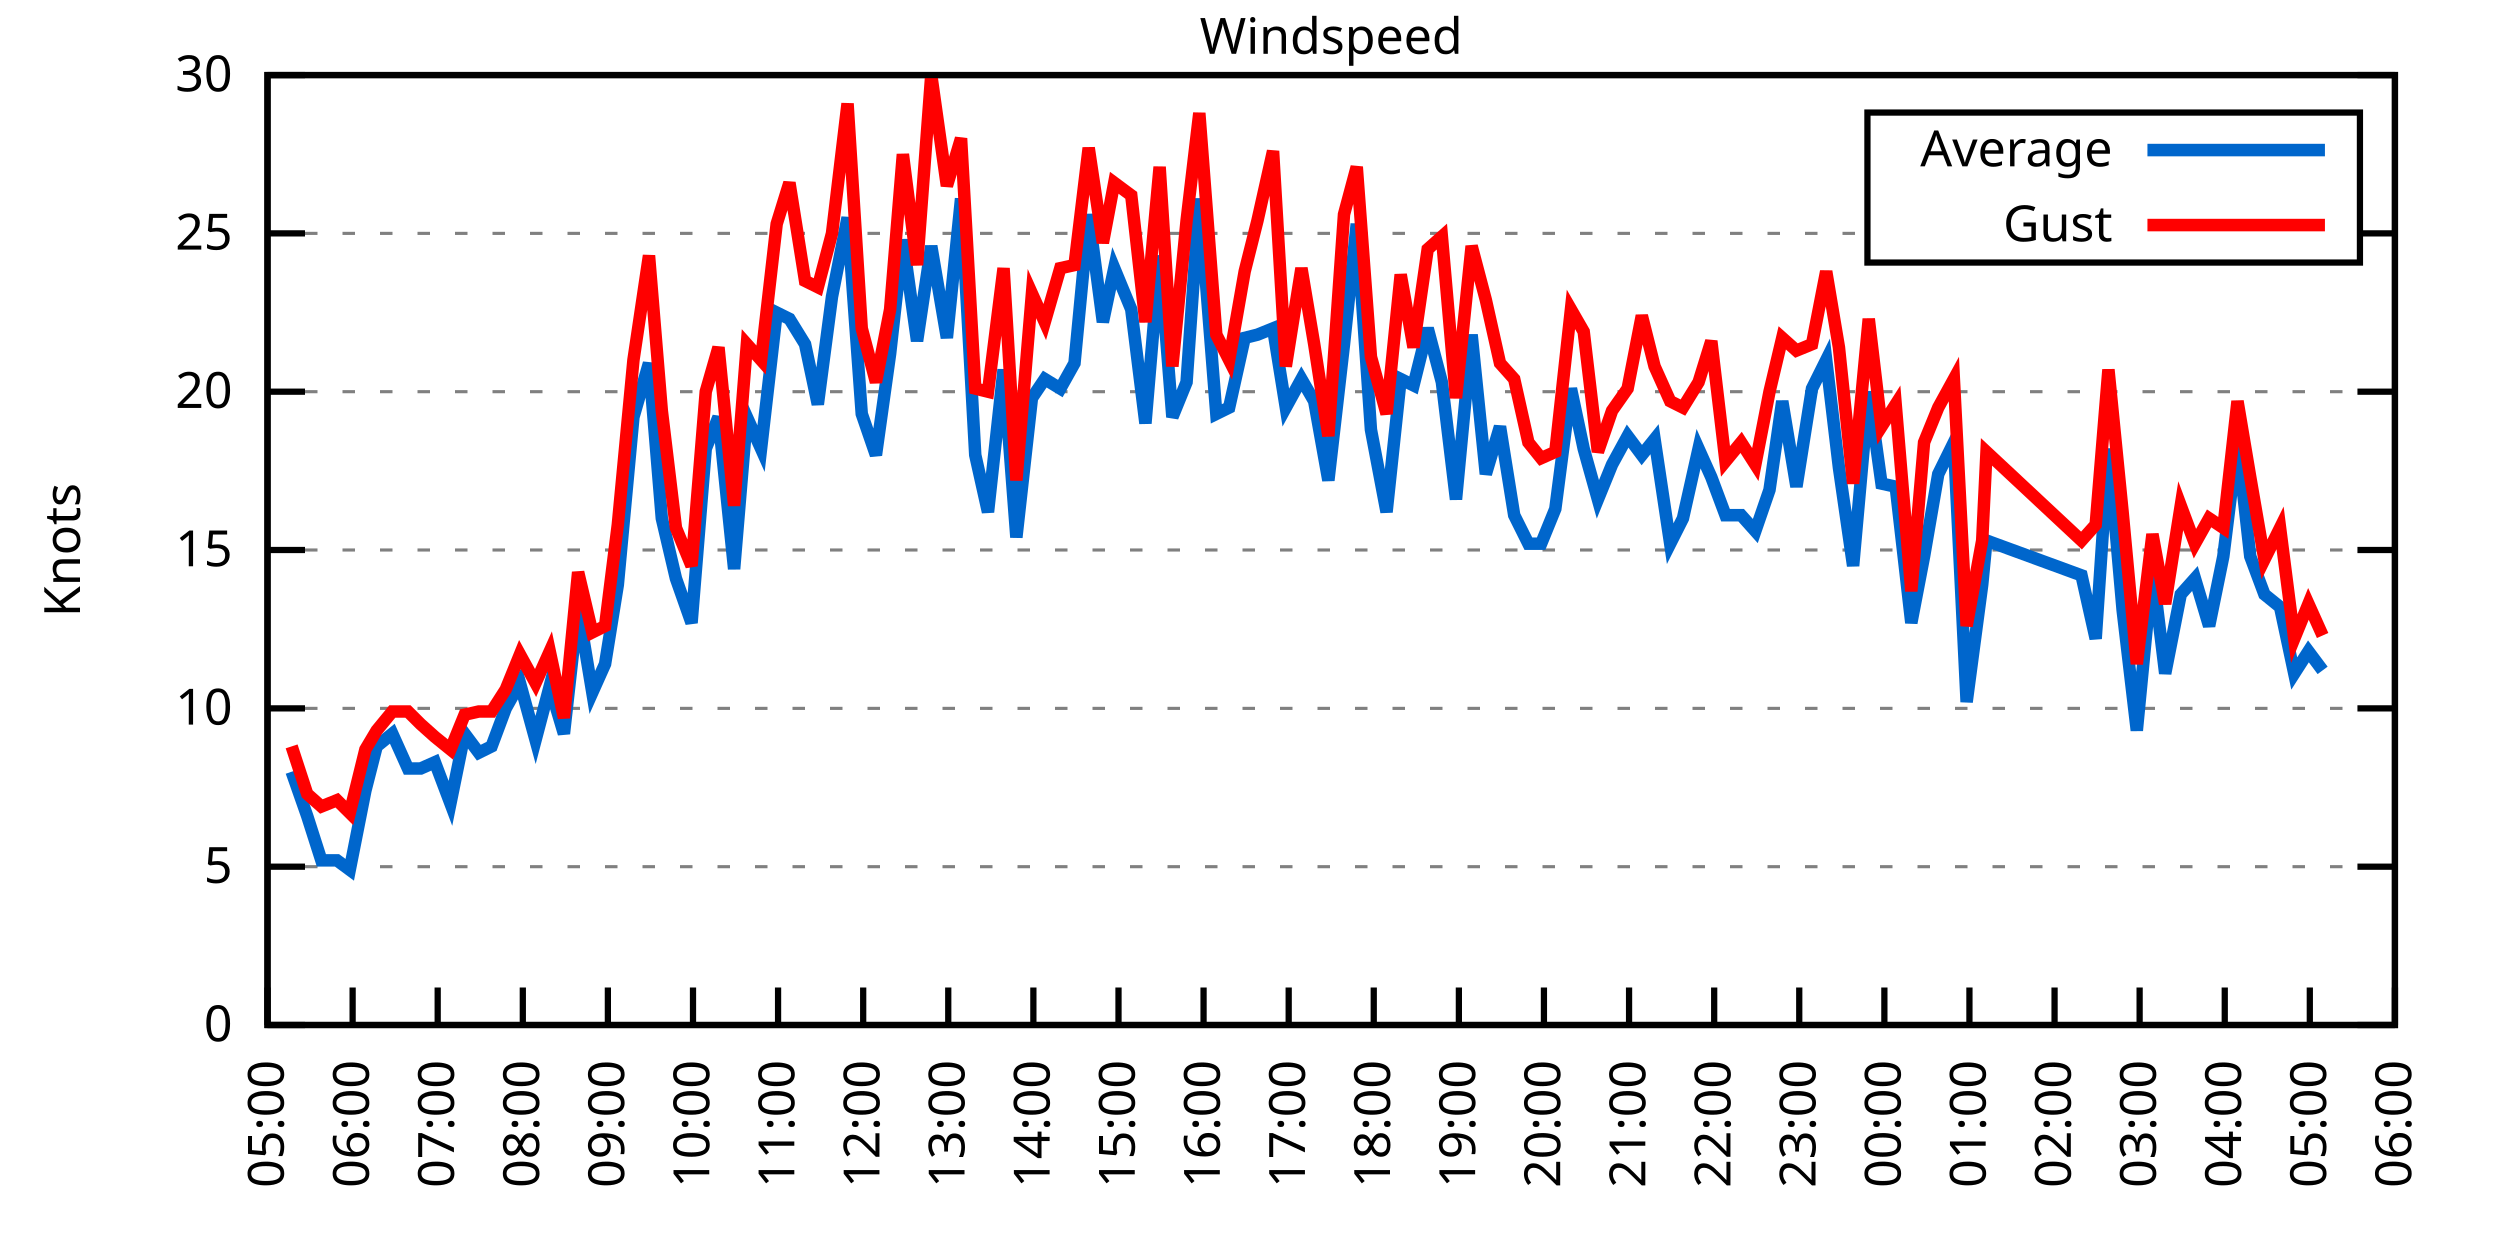
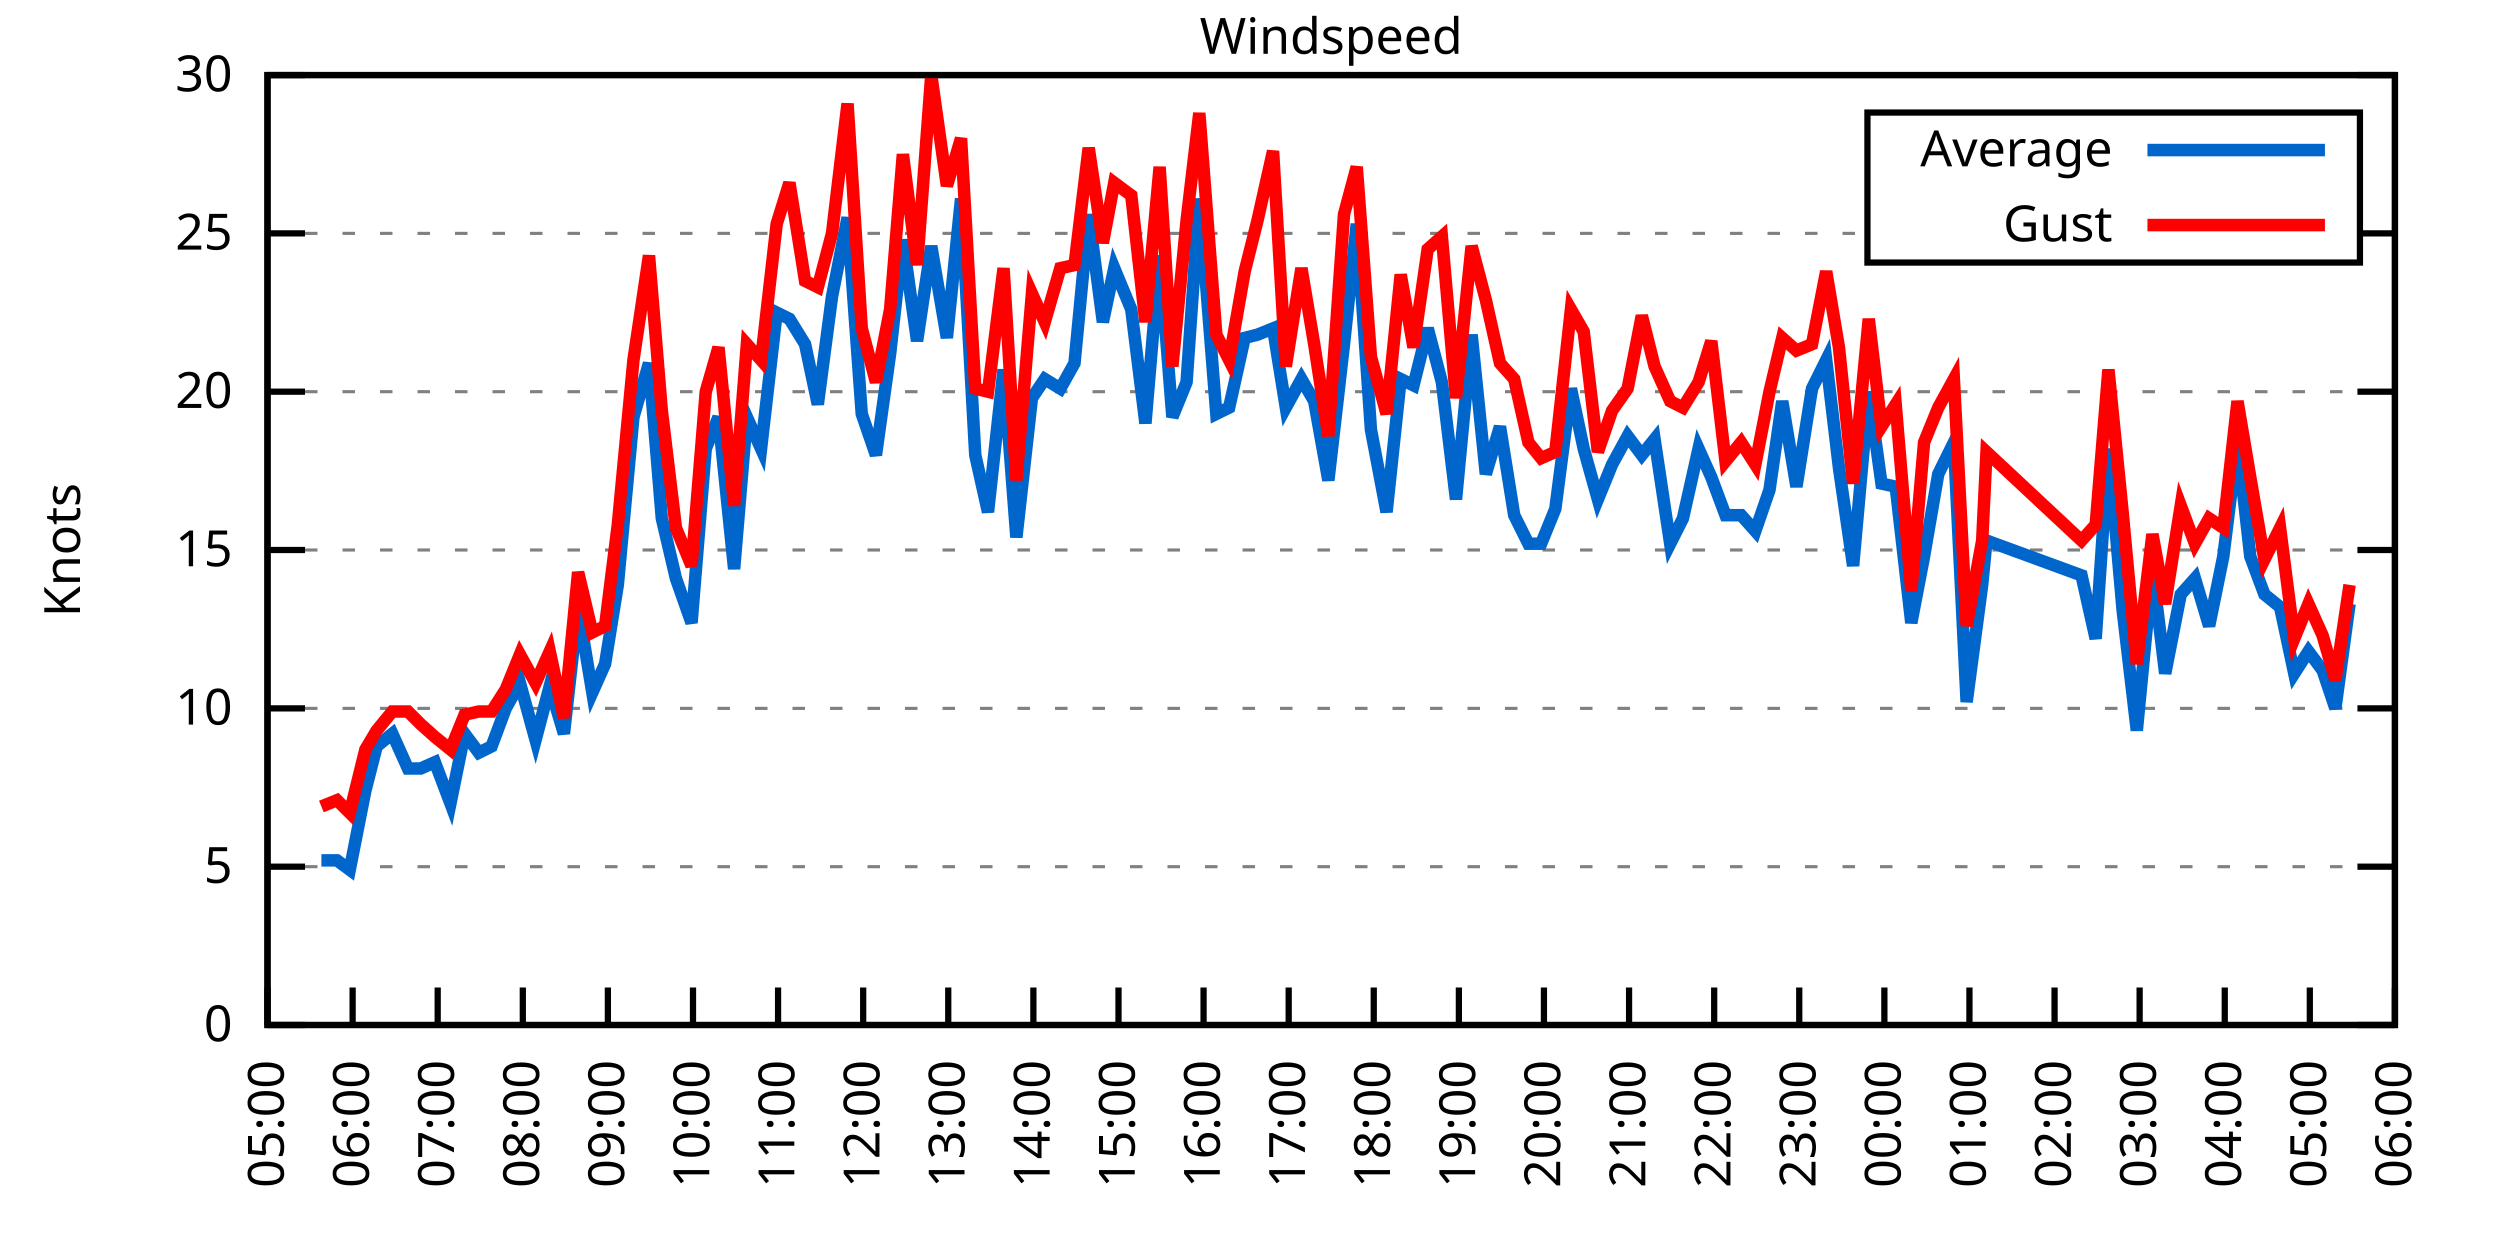
<svg xmlns="http://www.w3.org/2000/svg" xmlns:xlink="http://www.w3.org/1999/xlink" width="400" height="200" viewBox="0 0 400 200">
  <g id="gnuplot_canvas">
    <rect x="0" y="0" width="400" height="200" fill="none" />
    <defs>
      <circle id="gpDot" r="0.5" stroke-width="0.5" stroke="currentColor" />
      <path id="gpPt0" stroke-width="0.333" stroke="currentColor" d="M-1,0 h2 M0,-1 v2" />
      <path id="gpPt1" stroke-width="0.333" stroke="currentColor" d="M-1,-1 L1,1 M1,-1 L-1,1" />
      <path id="gpPt2" stroke-width="0.333" stroke="currentColor" d="M-1,0 L1,0 M0,-1 L0,1 M-1,-1 L1,1 M-1,1 L1,-1" />
      <rect id="gpPt3" stroke-width="0.333" stroke="currentColor" x="-1" y="-1" width="2" height="2" />
      <rect id="gpPt4" stroke-width="0.333" stroke="currentColor" fill="currentColor" x="-1" y="-1" width="2" height="2" />
      <circle id="gpPt5" stroke-width="0.333" stroke="currentColor" cx="0" cy="0" r="1" />
      <use xlink:href="#gpPt5" id="gpPt6" fill="currentColor" stroke="none" />
      <path id="gpPt7" stroke-width="0.333" stroke="currentColor" d="M0,-1.33 L-1.33,0.67 L1.33,0.67 z" />
      <use xlink:href="#gpPt7" id="gpPt8" fill="currentColor" stroke="none" />
      <use xlink:href="#gpPt7" id="gpPt9" stroke="currentColor" transform="rotate(180)" />
      <use xlink:href="#gpPt9" id="gpPt10" fill="currentColor" stroke="none" />
      <use xlink:href="#gpPt3" id="gpPt11" stroke="currentColor" transform="rotate(45)" />
      <use xlink:href="#gpPt11" id="gpPt12" fill="currentColor" stroke="none" />
      <path id="gpPt13" stroke-width="0.333" stroke="currentColor" d="M0,1.330 L1.265,0.411 L0.782,-1.067 L-0.782,-1.076 L-1.265,0.411 z" />
      <use xlink:href="#gpPt13" id="gpPt14" fill="currentColor" stroke="none" />
      <filter id="textbox" filterUnits="objectBoundingBox" x="0" y="0" height="1" width="1">
        <feFlood flood-color="white" flood-opacity="1" result="bgnd" />
        <feComposite in="SourceGraphic" in2="bgnd" operator="atop" />
      </filter>
      <filter id="greybox" filterUnits="objectBoundingBox" x="0" y="0" height="1" width="1">
        <feFlood flood-color="lightgrey" flood-opacity="1" result="grey" />
        <feComposite in="SourceGraphic" in2="grey" operator="atop" />
      </filter>
    </defs>
    <g fill="none" color="white" stroke="currentColor" stroke-width="1.00" stroke-linecap="butt" stroke-linejoin="miter">
</g>
    <g fill="none" color="black" stroke="currentColor" stroke-width="1.00" stroke-linecap="butt" stroke-linejoin="miter">
      <g stroke="none" shape-rendering="crispEdges">
        <polygon fill="rgb(255, 255, 255)" points="42.80,164.00 383.18,164.00 383.18,12.02 42.80,12.02 " />
      </g>
    </g>
    <g fill="none" color="black" stroke="currentColor" stroke-width="1.00" stroke-linecap="butt" stroke-linejoin="miter">
</g>
    <g fill="none" color="black" stroke="black" stroke-width="0.50" stroke-linecap="butt" stroke-linejoin="miter">
</g>
    <g fill="none" color="gray" stroke="currentColor" stroke-width="0.50" stroke-linecap="butt" stroke-linejoin="miter">
      <path stroke="gray" stroke-dasharray="2,4" class="gridline" d="M42.80,164.00 L383.19,164.00  " />
    </g>
    <g fill="none" color="gray" stroke="gray" stroke-width="1.00" stroke-linecap="butt" stroke-linejoin="miter">
</g>
    <g fill="none" color="black" stroke="currentColor" stroke-width="1.00" stroke-linecap="butt" stroke-linejoin="miter">
      <path stroke="black" d="M42.80,164.00 L48.80,164.00 M383.19,164.00 L377.19,164.00  " />
      <g transform="translate(37.20,166.60)" stroke="none" fill="black" font-family="Sans" font-size="8.00" text-anchor="end">
        <text>
          <tspan font-family="Sans"> 0</tspan>
        </text>
      </g>
    </g>
    <g fill="none" color="black" stroke="currentColor" stroke-width="1.00" stroke-linecap="butt" stroke-linejoin="miter">
</g>
    <g fill="none" color="black" stroke="black" stroke-width="0.50" stroke-linecap="butt" stroke-linejoin="miter">
</g>
    <g fill="none" color="gray" stroke="currentColor" stroke-width="0.50" stroke-linecap="butt" stroke-linejoin="miter">
      <path stroke="gray" stroke-dasharray="2,4" class="gridline" d="M42.80,138.67 L383.19,138.67  " />
    </g>
    <g fill="none" color="gray" stroke="gray" stroke-width="1.00" stroke-linecap="butt" stroke-linejoin="miter">
</g>
    <g fill="none" color="black" stroke="currentColor" stroke-width="1.00" stroke-linecap="butt" stroke-linejoin="miter">
      <path stroke="black" d="M42.80,138.67 L48.80,138.67 M383.19,138.67 L377.19,138.67  " />
      <g transform="translate(37.20,141.27)" stroke="none" fill="black" font-family="Sans" font-size="8.00" text-anchor="end">
        <text>
          <tspan font-family="Sans"> 5</tspan>
        </text>
      </g>
    </g>
    <g fill="none" color="black" stroke="currentColor" stroke-width="1.00" stroke-linecap="butt" stroke-linejoin="miter">
</g>
    <g fill="none" color="black" stroke="black" stroke-width="0.50" stroke-linecap="butt" stroke-linejoin="miter">
</g>
    <g fill="none" color="gray" stroke="currentColor" stroke-width="0.50" stroke-linecap="butt" stroke-linejoin="miter">
      <path stroke="gray" stroke-dasharray="2,4" class="gridline" d="M42.80,113.34 L383.19,113.34  " />
    </g>
    <g fill="none" color="gray" stroke="gray" stroke-width="1.00" stroke-linecap="butt" stroke-linejoin="miter">
</g>
    <g fill="none" color="black" stroke="currentColor" stroke-width="1.00" stroke-linecap="butt" stroke-linejoin="miter">
      <path stroke="black" d="M42.80,113.34 L48.80,113.34 M383.19,113.34 L377.19,113.34  " />
      <g transform="translate(37.20,115.94)" stroke="none" fill="black" font-family="Sans" font-size="8.00" text-anchor="end">
        <text>
          <tspan font-family="Sans"> 10</tspan>
        </text>
      </g>
    </g>
    <g fill="none" color="black" stroke="currentColor" stroke-width="1.00" stroke-linecap="butt" stroke-linejoin="miter">
</g>
    <g fill="none" color="black" stroke="black" stroke-width="0.50" stroke-linecap="butt" stroke-linejoin="miter">
</g>
    <g fill="none" color="gray" stroke="currentColor" stroke-width="0.50" stroke-linecap="butt" stroke-linejoin="miter">
      <path stroke="gray" stroke-dasharray="2,4" class="gridline" d="M42.80,88.00 L383.19,88.00  " />
    </g>
    <g fill="none" color="gray" stroke="gray" stroke-width="1.00" stroke-linecap="butt" stroke-linejoin="miter">
</g>
    <g fill="none" color="black" stroke="currentColor" stroke-width="1.00" stroke-linecap="butt" stroke-linejoin="miter">
      <path stroke="black" d="M42.80,88.00 L48.80,88.00 M383.19,88.00 L377.19,88.00  " />
      <g transform="translate(37.20,90.60)" stroke="none" fill="black" font-family="Sans" font-size="8.00" text-anchor="end">
        <text>
          <tspan font-family="Sans"> 15</tspan>
        </text>
      </g>
    </g>
    <g fill="none" color="black" stroke="currentColor" stroke-width="1.00" stroke-linecap="butt" stroke-linejoin="miter">
</g>
    <g fill="none" color="black" stroke="black" stroke-width="0.50" stroke-linecap="butt" stroke-linejoin="miter">
</g>
    <g fill="none" color="gray" stroke="currentColor" stroke-width="0.50" stroke-linecap="butt" stroke-linejoin="miter">
      <path stroke="gray" stroke-dasharray="2,4" class="gridline" d="M42.80,62.67 L383.19,62.67  " />
    </g>
    <g fill="none" color="gray" stroke="gray" stroke-width="1.00" stroke-linecap="butt" stroke-linejoin="miter">
</g>
    <g fill="none" color="black" stroke="currentColor" stroke-width="1.00" stroke-linecap="butt" stroke-linejoin="miter">
      <path stroke="black" d="M42.80,62.67 L48.80,62.67 M383.19,62.67 L377.19,62.67  " />
      <g transform="translate(37.20,65.27)" stroke="none" fill="black" font-family="Sans" font-size="8.00" text-anchor="end">
        <text>
          <tspan font-family="Sans"> 20</tspan>
        </text>
      </g>
    </g>
    <g fill="none" color="black" stroke="currentColor" stroke-width="1.00" stroke-linecap="butt" stroke-linejoin="miter">
</g>
    <g fill="none" color="black" stroke="black" stroke-width="0.50" stroke-linecap="butt" stroke-linejoin="miter">
</g>
    <g fill="none" color="gray" stroke="currentColor" stroke-width="0.50" stroke-linecap="butt" stroke-linejoin="miter">
      <path stroke="gray" stroke-dasharray="2,4" class="gridline" d="M42.80,37.34 L298.79,37.34 M377.59,37.34 L383.19,37.34  " />
    </g>
    <g fill="none" color="gray" stroke="gray" stroke-width="1.00" stroke-linecap="butt" stroke-linejoin="miter">
</g>
    <g fill="none" color="black" stroke="currentColor" stroke-width="1.00" stroke-linecap="butt" stroke-linejoin="miter">
      <path stroke="black" d="M42.80,37.34 L48.80,37.34 M383.19,37.34 L377.19,37.34  " />
      <g transform="translate(37.20,39.94)" stroke="none" fill="black" font-family="Sans" font-size="8.00" text-anchor="end">
        <text>
          <tspan font-family="Sans"> 25</tspan>
        </text>
      </g>
    </g>
    <g fill="none" color="black" stroke="currentColor" stroke-width="1.00" stroke-linecap="butt" stroke-linejoin="miter">
</g>
    <g fill="none" color="black" stroke="black" stroke-width="0.50" stroke-linecap="butt" stroke-linejoin="miter">
</g>
    <g fill="none" color="gray" stroke="currentColor" stroke-width="0.50" stroke-linecap="butt" stroke-linejoin="miter">
      <path stroke="gray" stroke-dasharray="2,4" class="gridline" d="M42.80,12.01 L383.19,12.01  " />
    </g>
    <g fill="none" color="gray" stroke="gray" stroke-width="1.00" stroke-linecap="butt" stroke-linejoin="miter">
</g>
    <g fill="none" color="black" stroke="currentColor" stroke-width="1.00" stroke-linecap="butt" stroke-linejoin="miter">
      <path stroke="black" d="M42.80,12.01 L48.80,12.01 M383.19,12.01 L377.19,12.01  " />
      <g transform="translate(37.20,14.61)" stroke="none" fill="black" font-family="Sans" font-size="8.00" text-anchor="end">
        <text>
          <tspan font-family="Sans"> 30</tspan>
        </text>
      </g>
    </g>
    <g fill="none" color="black" stroke="currentColor" stroke-width="1.00" stroke-linecap="butt" stroke-linejoin="miter">
      <path stroke="black" d="M42.80,164.00 L42.80,158.00  " />
      <g transform="translate(45.40,169.60) rotate(270.00)" stroke="none" fill="black" font-family="Sans" font-size="8.00" text-anchor="end">
        <text>
          <tspan font-family="Sans">05:00</tspan>
        </text>
      </g>
    </g>
    <g fill="none" color="black" stroke="currentColor" stroke-width="1.00" stroke-linecap="butt" stroke-linejoin="miter">
      <path stroke="black" d="M56.42,164.00 L56.42,158.00  " />
      <g transform="translate(59.02,169.60) rotate(270.00)" stroke="none" fill="black" font-family="Sans" font-size="8.00" text-anchor="end">
        <text>
          <tspan font-family="Sans">06:00</tspan>
        </text>
      </g>
    </g>
    <g fill="none" color="black" stroke="currentColor" stroke-width="1.00" stroke-linecap="butt" stroke-linejoin="miter">
      <path stroke="black" d="M70.03,164.00 L70.03,158.00  " />
      <g transform="translate(72.63,169.60) rotate(270.00)" stroke="none" fill="black" font-family="Sans" font-size="8.00" text-anchor="end">
        <text>
          <tspan font-family="Sans">07:00</tspan>
        </text>
      </g>
    </g>
    <g fill="none" color="black" stroke="currentColor" stroke-width="1.00" stroke-linecap="butt" stroke-linejoin="miter">
      <path stroke="black" d="M83.65,164.00 L83.65,158.00  " />
      <g transform="translate(86.25,169.60) rotate(270.00)" stroke="none" fill="black" font-family="Sans" font-size="8.00" text-anchor="end">
        <text>
          <tspan font-family="Sans">08:00</tspan>
        </text>
      </g>
    </g>
    <g fill="none" color="black" stroke="currentColor" stroke-width="1.00" stroke-linecap="butt" stroke-linejoin="miter">
      <path stroke="black" d="M97.26,164.00 L97.26,158.00  " />
      <g transform="translate(99.86,169.60) rotate(270.00)" stroke="none" fill="black" font-family="Sans" font-size="8.00" text-anchor="end">
        <text>
          <tspan font-family="Sans">09:00</tspan>
        </text>
      </g>
    </g>
    <g fill="none" color="black" stroke="currentColor" stroke-width="1.00" stroke-linecap="butt" stroke-linejoin="miter">
      <path stroke="black" d="M110.88,164.00 L110.88,158.00  " />
      <g transform="translate(113.48,169.60) rotate(270.00)" stroke="none" fill="black" font-family="Sans" font-size="8.00" text-anchor="end">
        <text>
          <tspan font-family="Sans">10:00</tspan>
        </text>
      </g>
    </g>
    <g fill="none" color="black" stroke="currentColor" stroke-width="1.00" stroke-linecap="butt" stroke-linejoin="miter">
      <path stroke="black" d="M124.49,164.00 L124.49,158.00  " />
      <g transform="translate(127.09,169.60) rotate(270.00)" stroke="none" fill="black" font-family="Sans" font-size="8.00" text-anchor="end">
        <text>
          <tspan font-family="Sans">11:00</tspan>
        </text>
      </g>
    </g>
    <g fill="none" color="black" stroke="currentColor" stroke-width="1.00" stroke-linecap="butt" stroke-linejoin="miter">
      <path stroke="black" d="M138.11,164.00 L138.11,158.00  " />
      <g transform="translate(140.71,169.60) rotate(270.00)" stroke="none" fill="black" font-family="Sans" font-size="8.00" text-anchor="end">
        <text>
          <tspan font-family="Sans">12:00</tspan>
        </text>
      </g>
    </g>
    <g fill="none" color="black" stroke="currentColor" stroke-width="1.00" stroke-linecap="butt" stroke-linejoin="miter">
      <path stroke="black" d="M151.72,164.00 L151.72,158.00  " />
      <g transform="translate(154.32,169.60) rotate(270.00)" stroke="none" fill="black" font-family="Sans" font-size="8.00" text-anchor="end">
        <text>
          <tspan font-family="Sans">13:00</tspan>
        </text>
      </g>
    </g>
    <g fill="none" color="black" stroke="currentColor" stroke-width="1.00" stroke-linecap="butt" stroke-linejoin="miter">
      <path stroke="black" d="M165.34,164.00 L165.34,158.00  " />
      <g transform="translate(167.94,169.60) rotate(270.00)" stroke="none" fill="black" font-family="Sans" font-size="8.00" text-anchor="end">
        <text>
          <tspan font-family="Sans">14:00</tspan>
        </text>
      </g>
    </g>
    <g fill="none" color="black" stroke="currentColor" stroke-width="1.00" stroke-linecap="butt" stroke-linejoin="miter">
      <path stroke="black" d="M178.96,164.00 L178.96,158.00  " />
      <g transform="translate(181.56,169.60) rotate(270.00)" stroke="none" fill="black" font-family="Sans" font-size="8.00" text-anchor="end">
        <text>
          <tspan font-family="Sans">15:00</tspan>
        </text>
      </g>
    </g>
    <g fill="none" color="black" stroke="currentColor" stroke-width="1.00" stroke-linecap="butt" stroke-linejoin="miter">
      <path stroke="black" d="M192.57,164.00 L192.57,158.00  " />
      <g transform="translate(195.17,169.60) rotate(270.00)" stroke="none" fill="black" font-family="Sans" font-size="8.00" text-anchor="end">
        <text>
          <tspan font-family="Sans">16:00</tspan>
        </text>
      </g>
    </g>
    <g fill="none" color="black" stroke="currentColor" stroke-width="1.00" stroke-linecap="butt" stroke-linejoin="miter">
      <path stroke="black" d="M206.19,164.00 L206.19,158.00  " />
      <g transform="translate(208.79,169.60) rotate(270.00)" stroke="none" fill="black" font-family="Sans" font-size="8.00" text-anchor="end">
        <text>
          <tspan font-family="Sans">17:00</tspan>
        </text>
      </g>
    </g>
    <g fill="none" color="black" stroke="currentColor" stroke-width="1.00" stroke-linecap="butt" stroke-linejoin="miter">
      <path stroke="black" d="M219.80,164.00 L219.80,158.00  " />
      <g transform="translate(222.40,169.60) rotate(270.00)" stroke="none" fill="black" font-family="Sans" font-size="8.00" text-anchor="end">
        <text>
          <tspan font-family="Sans">18:00</tspan>
        </text>
      </g>
    </g>
    <g fill="none" color="black" stroke="currentColor" stroke-width="1.00" stroke-linecap="butt" stroke-linejoin="miter">
      <path stroke="black" d="M233.42,164.00 L233.42,158.00  " />
      <g transform="translate(236.02,169.60) rotate(270.00)" stroke="none" fill="black" font-family="Sans" font-size="8.00" text-anchor="end">
        <text>
          <tspan font-family="Sans">19:00</tspan>
        </text>
      </g>
    </g>
    <g fill="none" color="black" stroke="currentColor" stroke-width="1.00" stroke-linecap="butt" stroke-linejoin="miter">
      <path stroke="black" d="M247.03,164.00 L247.03,158.00  " />
      <g transform="translate(249.63,169.60) rotate(270.00)" stroke="none" fill="black" font-family="Sans" font-size="8.00" text-anchor="end">
        <text>
          <tspan font-family="Sans">20:00</tspan>
        </text>
      </g>
    </g>
    <g fill="none" color="black" stroke="currentColor" stroke-width="1.00" stroke-linecap="butt" stroke-linejoin="miter">
      <path stroke="black" d="M260.65,164.00 L260.65,158.00  " />
      <g transform="translate(263.25,169.60) rotate(270.00)" stroke="none" fill="black" font-family="Sans" font-size="8.00" text-anchor="end">
        <text>
          <tspan font-family="Sans">21:00</tspan>
        </text>
      </g>
    </g>
    <g fill="none" color="black" stroke="currentColor" stroke-width="1.00" stroke-linecap="butt" stroke-linejoin="miter">
      <path stroke="black" d="M274.27,164.00 L274.27,158.00  " />
      <g transform="translate(276.87,169.60) rotate(270.00)" stroke="none" fill="black" font-family="Sans" font-size="8.00" text-anchor="end">
        <text>
          <tspan font-family="Sans">22:00</tspan>
        </text>
      </g>
    </g>
    <g fill="none" color="black" stroke="currentColor" stroke-width="1.00" stroke-linecap="butt" stroke-linejoin="miter">
      <path stroke="black" d="M287.88,164.00 L287.88,158.00  " />
      <g transform="translate(290.48,169.60) rotate(270.00)" stroke="none" fill="black" font-family="Sans" font-size="8.00" text-anchor="end">
        <text>
          <tspan font-family="Sans">23:00</tspan>
        </text>
      </g>
    </g>
    <g fill="none" color="black" stroke="currentColor" stroke-width="1.00" stroke-linecap="butt" stroke-linejoin="miter">
      <path stroke="black" d="M301.50,164.00 L301.50,158.00  " />
      <g transform="translate(304.10,169.60) rotate(270.00)" stroke="none" fill="black" font-family="Sans" font-size="8.00" text-anchor="end">
        <text>
          <tspan font-family="Sans">00:00</tspan>
        </text>
      </g>
    </g>
    <g fill="none" color="black" stroke="currentColor" stroke-width="1.00" stroke-linecap="butt" stroke-linejoin="miter">
      <path stroke="black" d="M315.11,164.00 L315.11,158.00  " />
      <g transform="translate(317.71,169.60) rotate(270.00)" stroke="none" fill="black" font-family="Sans" font-size="8.00" text-anchor="end">
        <text>
          <tspan font-family="Sans">01:00</tspan>
        </text>
      </g>
    </g>
    <g fill="none" color="black" stroke="currentColor" stroke-width="1.00" stroke-linecap="butt" stroke-linejoin="miter">
      <path stroke="black" d="M328.73,164.00 L328.73,158.00  " />
      <g transform="translate(331.33,169.60) rotate(270.00)" stroke="none" fill="black" font-family="Sans" font-size="8.00" text-anchor="end">
        <text>
          <tspan font-family="Sans">02:00</tspan>
        </text>
      </g>
    </g>
    <g fill="none" color="black" stroke="currentColor" stroke-width="1.00" stroke-linecap="butt" stroke-linejoin="miter">
      <path stroke="black" d="M342.34,164.00 L342.34,158.00  " />
      <g transform="translate(344.94,169.60) rotate(270.00)" stroke="none" fill="black" font-family="Sans" font-size="8.00" text-anchor="end">
        <text>
          <tspan font-family="Sans">03:00</tspan>
        </text>
      </g>
    </g>
    <g fill="none" color="black" stroke="currentColor" stroke-width="1.00" stroke-linecap="butt" stroke-linejoin="miter">
      <path stroke="black" d="M355.96,164.00 L355.96,158.00  " />
      <g transform="translate(358.56,169.60) rotate(270.00)" stroke="none" fill="black" font-family="Sans" font-size="8.00" text-anchor="end">
        <text>
          <tspan font-family="Sans">04:00</tspan>
        </text>
      </g>
    </g>
    <g fill="none" color="black" stroke="currentColor" stroke-width="1.00" stroke-linecap="butt" stroke-linejoin="miter">
      <path stroke="black" d="M369.57,164.00 L369.57,158.00  " />
      <g transform="translate(372.17,169.60) rotate(270.00)" stroke="none" fill="black" font-family="Sans" font-size="8.00" text-anchor="end">
        <text>
          <tspan font-family="Sans">05:00</tspan>
        </text>
      </g>
    </g>
    <g fill="none" color="black" stroke="currentColor" stroke-width="1.00" stroke-linecap="butt" stroke-linejoin="miter">
      <path stroke="black" d="M383.19,164.00 L383.19,158.00  " />
      <g transform="translate(385.79,169.60) rotate(270.00)" stroke="none" fill="black" font-family="Sans" font-size="8.00" text-anchor="end">
        <text>
          <tspan font-family="Sans">06:00</tspan>
        </text>
      </g>
    </g>
    <g fill="none" color="black" stroke="currentColor" stroke-width="1.00" stroke-linecap="butt" stroke-linejoin="miter">
</g>
    <g fill="none" color="black" stroke="currentColor" stroke-width="1.00" stroke-linecap="butt" stroke-linejoin="miter">
      <path stroke="black" d="M42.80,12.01 L42.80,164.00 L383.19,164.00 L383.19,12.01 L42.80,12.01 Z  " />
    </g>
    <g fill="none" color="black" stroke="currentColor" stroke-width="1.00" stroke-linecap="butt" stroke-linejoin="miter">
</g>
    <g fill="none" color="black" stroke="currentColor" stroke-width="1.00" stroke-linecap="butt" stroke-linejoin="miter">
      <path stroke="black" d="M298.79,42.01 L298.79,18.01 L377.59,18.01 L377.59,42.01 L298.79,42.01 Z  " />
    </g>
    <g id="Windspeed_plot_1">
      <g fill="none" color="white" stroke="black" stroke-width="2.00" stroke-linecap="butt" stroke-linejoin="miter">
</g>
      <g fill="none" color="black" stroke="currentColor" stroke-width="2.00" stroke-linecap="butt" stroke-linejoin="miter">
        <g transform="translate(337.99,26.61)" stroke="none" fill="black" font-family="Sans" font-size="8.00" text-anchor="end">
          <text>
            <tspan font-family="Sans">Average</tspan>
          </text>
        </g>
      </g>
      <g fill="none" color="black" stroke="currentColor" stroke-width="2.00" stroke-linecap="butt" stroke-linejoin="miter">
-         <path stroke="rgb(  0, 102, 204)" d="M343.59,24.01 L371.99,24.01 M46.66,123.47 L49.15,130.56 L51.42,137.66 L53.92,137.66 L55.96,139.17 L58.46,126.51   L60.27,119.42 L62.77,117.39 L65.27,122.96 L67.31,122.96 L69.58,121.95 L72.07,128.54 L74.34,117.39 L76.61,120.43   L78.65,119.42 L80.92,113.34 L83.19,109.28 L85.69,118.40 L87.96,109.79 L90.23,117.39 L92.50,97.12 L94.77,110.80   L96.81,106.24 L98.85,93.58 L101.35,66.73 L103.84,58.11 L105.89,82.94 L108.15,92.56 L110.65,99.66 L112.92,71.79   L114.96,66.73 L117.46,91.04 L119.50,66.73 L121.77,71.79 L124.27,50.01 L126.31,51.02 L128.81,55.07 L130.85,64.70   L133.12,47.47 L135.61,34.81 L137.88,66.22 L140.15,72.81 L142.42,56.59 L144.46,38.35 L146.73,54.57 L149.00,39.37   L151.50,54.06 L153.77,31.77 L156.04,72.81 L158.08,81.93 L160.57,59.13 L162.62,85.98 L165.11,63.69 L167.16,60.65   L169.65,62.17 L171.92,58.11 L174.19,34.30 L176.46,51.53 L178.28,42.91 L181.00,49.50 L183.27,67.74 L185.54,40.89   L187.58,66.73 L189.85,61.15 L191.89,31.77 L194.61,66.22 L196.66,65.21 L199.15,54.06 L201.19,53.55 L203.69,52.54   L205.73,65.21 L208.23,60.65 L210.27,64.19 L212.54,76.86 L215.04,55.07 L217.08,35.82 L219.35,68.75 L221.85,81.93   L224.11,60.65 L226.16,61.66 L228.43,52.54 L230.70,61.15 L232.96,79.90 L235.46,53.55 L237.73,75.85 L240.00,68.25   L242.27,82.43 L244.54,86.99 L246.58,86.99 L248.85,81.42 L251.35,62.17 L253.39,71.79 L255.66,79.90 L257.93,74.33   L260.42,69.77 L262.69,72.81 L264.73,70.27 L267.23,86.99 L269.27,82.94 L271.77,71.79 L273.81,76.35 L276.08,82.43   L278.58,82.43 L280.85,84.97 L283.12,78.38 L285.16,64.19 L287.43,77.87 L289.92,62.17 L292.19,57.61 L294.23,74.83   L296.50,90.54 L299.00,62.67 L301.04,77.37 L303.31,77.87 L305.81,99.66 L307.85,89.02 L310.12,75.85 L312.62,70.78   L314.66,112.32 L317.15,93.58 L317.84,86.49 L333.04,92.06 L335.31,102.19 L337.35,71.79 L339.62,97.63 L341.89,116.88   L344.39,91.04 L346.43,107.76 L348.92,95.10 L351.19,92.56 L353.46,100.16 L355.73,89.02 L358.00,70.78 L360.04,89.02   L362.31,95.10 L364.81,97.12 L367.08,107.76 L369.35,104.22 L371.62,107.26  " />
+         <path stroke="rgb(  0, 102, 204)" d="M343.59,24.01 L371.99,24.01 M51.42,137.66 L53.92,137.66 L55.96,139.17 L58.46,126.51 L60.27,119.42 L62.77,117.39   L65.27,122.96 L67.31,122.96 L69.58,121.95 L72.07,128.54 L74.34,117.39 L76.61,120.43 L78.65,119.42 L80.92,113.34   L83.19,109.28 L85.69,118.40 L87.96,109.79 L90.23,117.39 L92.50,97.12 L94.77,110.80 L96.81,106.24 L98.85,93.58   L101.35,66.73 L103.84,58.11 L105.89,82.94 L108.15,92.56 L110.65,99.66 L112.92,71.79 L114.96,66.73 L117.46,91.04   L119.50,66.73 L121.77,71.79 L124.27,50.01 L126.31,51.02 L128.81,55.07 L130.85,64.70 L133.12,47.47 L135.61,34.81   L137.88,66.22 L140.15,72.81 L142.42,56.59 L144.46,38.35 L146.73,54.57 L149.00,39.37 L151.50,54.06 L153.77,31.77   L156.04,72.81 L158.08,81.93 L160.57,59.13 L162.62,85.98 L165.11,63.69 L167.16,60.65 L169.65,62.17 L171.92,58.11   L174.19,34.30 L176.46,51.53 L178.28,42.91 L181.00,49.50 L183.27,67.74 L185.54,40.89 L187.58,66.73 L189.85,61.15   L191.89,31.77 L194.61,66.22 L196.66,65.21 L199.15,54.06 L201.19,53.55 L203.69,52.54 L205.73,65.21 L208.23,60.65   L210.27,64.19 L212.54,76.86 L215.04,55.07 L217.08,35.82 L219.35,68.75 L221.85,81.93 L224.11,60.65 L226.16,61.66   L228.43,52.54 L230.70,61.15 L232.96,79.90 L235.46,53.55 L237.73,75.85 L240.00,68.25 L242.27,82.43 L244.54,86.99   L246.58,86.99 L248.85,81.42 L251.35,62.17 L253.39,71.79 L255.66,79.90 L257.93,74.33 L260.42,69.77 L262.69,72.81   L264.73,70.27 L267.23,86.99 L269.27,82.94 L271.77,71.79 L273.81,76.35 L276.08,82.43 L278.58,82.43 L280.85,84.97   L283.12,78.38 L285.16,64.19 L287.43,77.87 L289.92,62.17 L292.19,57.61 L294.23,74.83 L296.50,90.54 L299.00,62.67   L301.04,77.37 L303.31,77.87 L305.81,99.66 L307.85,89.02 L310.12,75.85 L312.62,70.78 L314.66,112.32 L317.15,93.58   L317.84,86.49 L333.04,92.06 L335.31,102.19 L337.35,71.79 L339.62,97.63 L341.89,116.88 L344.39,91.04 L346.43,107.76   L348.92,95.10 L351.19,92.56 L353.46,100.16 L355.73,89.02 L358.00,70.78 L360.04,89.02 L362.31,95.10 L364.81,97.12   L367.08,107.76 L369.35,104.22 L371.62,107.26 L373.66,113.34 L375.93,96.62  " />
      </g>
    </g>
    <g id="Windspeed_plot_2">
      <g fill="none" color="black" stroke="currentColor" stroke-width="2.00" stroke-linecap="butt" stroke-linejoin="miter">
        <g transform="translate(337.99,38.61)" stroke="none" fill="black" font-family="Sans" font-size="8.00" text-anchor="end">
          <text>
            <tspan font-family="Sans">Gust</tspan>
          </text>
        </g>
      </g>
      <g fill="none" color="black" stroke="currentColor" stroke-width="2.00" stroke-linecap="butt" stroke-linejoin="miter">
-         <path stroke="rgb(255,   0,   0)" d="M343.59,36.01 L371.99,36.01 M46.66,119.42 L49.15,127.02 L51.42,129.04 L53.92,128.03 L55.96,130.06 L58.46,119.92   L60.27,116.88 L62.77,113.84 L65.27,113.84 L67.31,115.87 L69.58,117.90 L72.07,119.92 L74.34,114.35 L76.61,113.84   L78.65,113.84 L80.92,110.30 L83.19,104.72 L85.69,109.28 L87.96,104.22 L90.23,114.86 L92.50,91.55 L94.77,101.18   L96.81,100.16 L98.85,83.95 L101.35,57.61 L103.84,40.89 L105.89,65.71 L108.15,84.46 L110.65,90.54 L112.92,62.67   L114.96,55.58 L117.46,80.91 L119.50,55.07 L121.77,57.61 L124.27,35.82 L126.31,29.24 L128.81,44.94 L130.85,45.95   L133.12,37.34 L135.61,16.57 L137.88,52.54 L140.15,61.15 L142.42,49.50 L144.46,24.68 L146.73,42.41 L149.00,12.01   L151.50,29.74 L153.77,22.14 L156.04,62.17 L158.08,62.67 L160.57,42.91 L162.62,76.86 L165.11,46.97 L167.16,51.53   L169.65,42.91 L171.92,42.41 L174.19,23.66 L176.46,38.86 L178.28,29.24 L181.00,31.26 L183.27,51.53 L185.54,26.70   L187.58,58.62 L189.85,35.32 L191.89,18.09 L194.61,53.55 L196.66,57.61 L199.15,43.42 L201.19,35.32 L203.69,24.17   L205.73,58.62 L208.23,42.91 L210.27,55.07 L212.54,69.77 L215.04,34.30 L217.08,26.70 L219.35,57.10 L221.85,66.22   L224.11,43.93 L226.16,55.58 L228.43,39.87 L230.70,37.85 L232.96,63.69 L235.46,39.37 L237.73,47.98 L240.00,58.11   L242.27,60.65 L244.54,70.78 L246.58,73.31 L248.85,72.30 L251.35,49.50 L253.39,53.05 L255.66,72.30 L257.93,65.71   L260.42,62.17 L262.69,50.51 L264.73,58.62 L267.23,64.19 L269.27,65.21 L271.77,61.15 L273.81,54.57 L276.08,73.82   L278.58,70.78 L280.85,74.33 L283.12,62.67 L285.16,54.06 L287.43,56.09 L289.92,55.07 L292.19,43.42 L294.23,55.58   L296.50,77.37 L299.00,51.02 L301.04,68.25 L303.31,64.70 L305.81,94.59 L307.85,70.78 L310.12,65.21 L312.62,60.65   L314.66,100.16 L317.15,86.49 L317.84,72.30 L333.04,86.49 L335.31,83.95 L337.35,59.13 L339.62,81.93 L341.89,106.24   L344.39,85.47 L346.43,96.62 L348.92,80.91 L351.19,86.99 L353.46,82.94 L355.73,84.46 L358.00,64.19 L360.04,76.35   L362.31,89.52 L364.81,84.46 L367.08,102.19 L369.35,96.62 L371.62,101.68  " />
+         <path stroke="rgb(255,   0,   0)" d="M343.59,36.01 L371.99,36.01 M51.42,129.04 L53.92,128.03 L55.96,130.06 L58.46,119.92 L60.27,116.88 L62.77,113.84   L65.27,113.84 L67.31,115.87 L69.58,117.90 L72.07,119.92 L74.34,114.35 L76.61,113.84 L78.65,113.84 L80.92,110.30   L83.19,104.72 L85.69,109.28 L87.96,104.22 L90.23,114.86 L92.50,91.55 L94.77,101.18 L96.81,100.16 L98.85,83.95   L101.35,57.61 L103.84,40.89 L105.89,65.71 L108.15,84.46 L110.65,90.54 L112.92,62.67 L114.96,55.58 L117.46,80.91   L119.50,55.07 L121.77,57.61 L124.27,35.82 L126.31,29.24 L128.81,44.94 L130.85,45.95 L133.12,37.34 L135.61,16.57   L137.88,52.54 L140.15,61.15 L142.42,49.50 L144.46,24.68 L146.73,42.41 L149.00,12.01 L151.50,29.74 L153.77,22.14   L156.04,62.17 L158.08,62.67 L160.57,42.91 L162.62,76.86 L165.11,46.97 L167.16,51.53 L169.65,42.91 L171.92,42.41   L174.19,23.66 L176.46,38.86 L178.28,29.24 L181.00,31.26 L183.27,51.53 L185.54,26.70 L187.58,58.62 L189.85,35.32   L191.89,18.09 L194.61,53.55 L196.66,57.61 L199.15,43.42 L201.19,35.32 L203.69,24.17 L205.73,58.62 L208.23,42.91   L210.27,55.07 L212.54,69.77 L215.04,34.30 L217.08,26.70 L219.35,57.10 L221.85,66.22 L224.11,43.93 L226.16,55.58   L228.43,39.87 L230.70,37.85 L232.96,63.69 L235.46,39.37 L237.73,47.98 L240.00,58.11 L242.27,60.65 L244.54,70.78   L246.58,73.31 L248.85,72.30 L251.35,49.50 L253.39,53.05 L255.66,72.30 L257.93,65.71 L260.42,62.17 L262.69,50.51   L264.73,58.62 L267.23,64.19 L269.27,65.21 L271.77,61.15 L273.81,54.57 L276.08,73.82 L278.58,70.78 L280.85,74.33   L283.12,62.67 L285.16,54.06 L287.43,56.09 L289.92,55.07 L292.19,43.42 L294.23,55.58 L296.50,77.37 L299.00,51.02   L301.04,68.25 L303.31,64.70 L305.81,94.59 L307.85,70.78 L310.12,65.21 L312.62,60.65 L314.66,100.16 L317.15,86.49   L317.84,72.30 L333.04,86.49 L335.31,83.95 L337.35,59.13 L339.62,81.93 L341.89,106.24 L344.39,85.47 L346.43,96.62   L348.92,80.91 L351.19,86.99 L353.46,82.94 L355.73,84.46 L358.00,64.19 L360.04,76.35 L362.31,89.52 L364.81,84.46   L367.08,102.19 L369.35,96.62 L371.62,101.68 L373.66,108.78 L375.93,93.58  " />
      </g>
    </g>
    <g fill="none" color="black" stroke="currentColor" stroke-width="2.00" stroke-linecap="butt" stroke-linejoin="miter">
</g>
    <g fill="none" color="black" stroke="black" stroke-width="1.00" stroke-linecap="butt" stroke-linejoin="miter">
</g>
    <g fill="none" color="black" stroke="currentColor" stroke-width="1.00" stroke-linecap="butt" stroke-linejoin="miter">
      <path stroke="black" d="M42.80,12.01 L42.80,164.00 L383.19,164.00 L383.19,12.01 L42.80,12.01 Z  " />
      <g transform="translate(12.80,88.01) rotate(270.00)" stroke="none" fill="black" font-family="Sans" font-size="8.00" text-anchor="middle">
        <text>
          <tspan font-family="Sans">Knots</tspan>
        </text>
      </g>
    </g>
    <g fill="none" color="black" stroke="currentColor" stroke-width="1.00" stroke-linecap="butt" stroke-linejoin="miter">
</g>
    <g fill="none" color="black" stroke="currentColor" stroke-width="1.00" stroke-linecap="butt" stroke-linejoin="miter">
      <g transform="translate(212.99,8.61)" stroke="none" fill="black" font-family="Sans" font-size="8.00" text-anchor="middle">
        <text>
          <tspan font-family="Sans">Windspeed</tspan>
        </text>
      </g>
    </g>
    <g fill="none" color="black" stroke="currentColor" stroke-width="1.00" stroke-linecap="butt" stroke-linejoin="miter">
</g>
  </g>
</svg>
